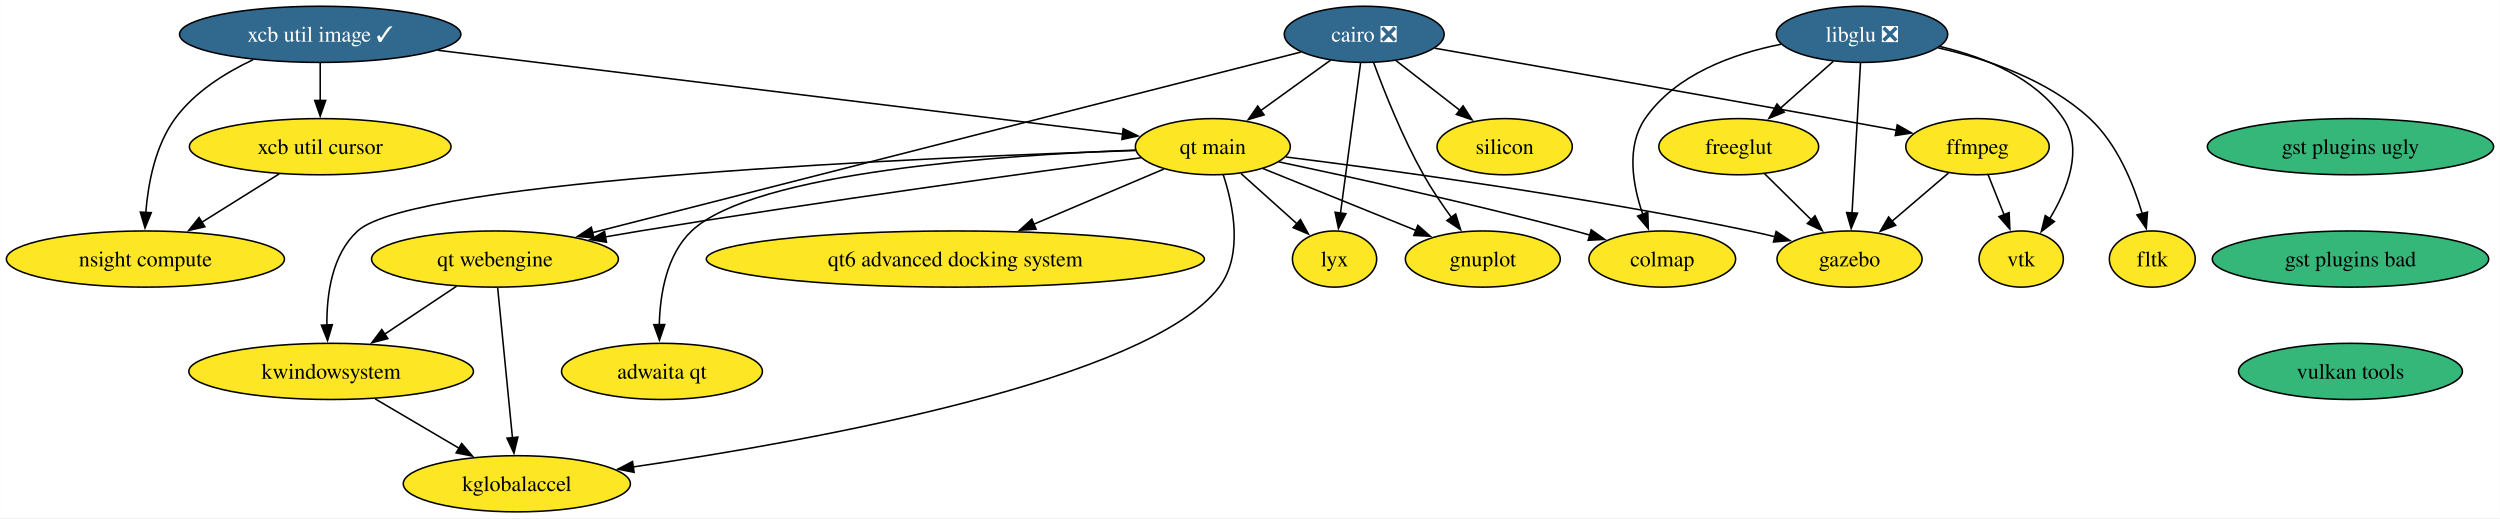
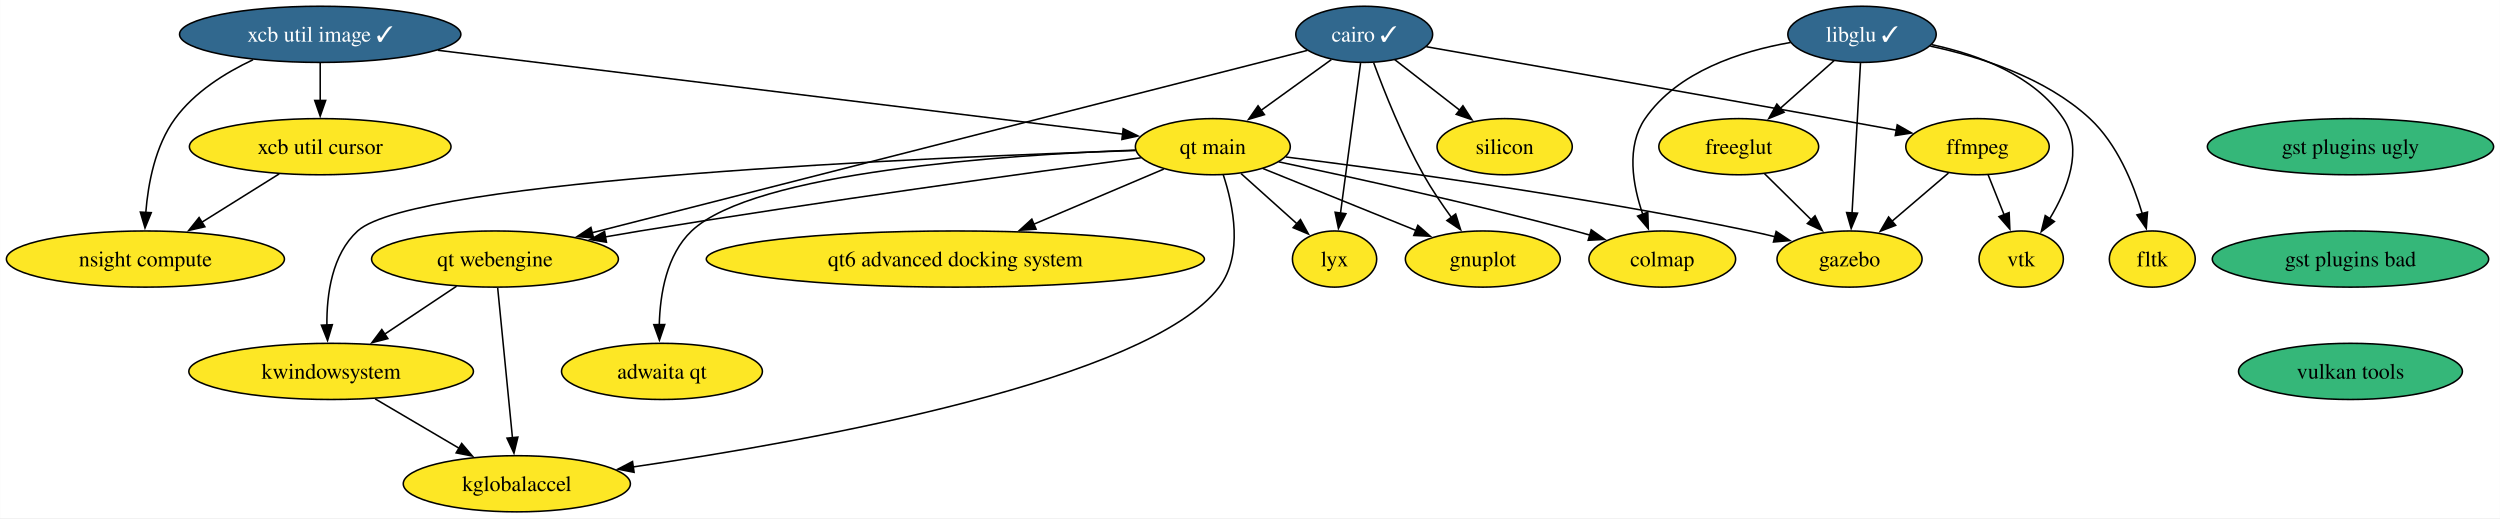
<svg xmlns="http://www.w3.org/2000/svg" xmlns:xlink="http://www.w3.org/1999/xlink" width="1602pt" height="332pt" viewBox="0.00 0.00 1601.81 332.00">
  <g id="graph0" class="graph" transform="scale(1 1) rotate(0) translate(4 328)">
    <polygon fill="white" stroke="none" points="-4,4 -4,-328 1597.81,-328 1597.81,4 -4,4" />
    <g id="node1" class="node">
      <g id="a_node1">
-         <a xlink:href="https://github.com/conda-forge/cairo-feedstock/pull/75" xlink:title="cairo ❎">
-           <ellipse fill="#31688e" stroke="black" cx="870.09" cy="-306" rx="51.21" ry="18" />
-           <text text-anchor="middle" x="870.09" y="-301.32" font-family="Times,serif" font-size="14.00" fill="white">cairo ❎</text>
+         <a xlink:href="https://github.com/conda-forge/cairo-feedstock/pull/75" xlink:title="cairo ✓">
+           <ellipse fill="#31688e" stroke="black" cx="870.09" cy="-306" rx="43.84" ry="18" />
+           <text text-anchor="middle" x="870.09" y="-301.32" font-family="Times,serif" font-size="14.00" fill="white">cairo ✓</text>
        </a>
      </g>
    </g>
    <g id="node2" class="node">
      <g id="a_node2">
        <a xlink:href="https://github.com/conda-forge/ffmpeg-feedstock" xlink:title="ffmpeg">
          <ellipse fill="#fde725" stroke="black" cx="1263.09" cy="-234" rx="45.95" ry="18" />
          <text text-anchor="middle" x="1263.09" y="-229.32" font-family="Times,serif" font-size="14.00">ffmpeg</text>
        </a>
      </g>
    </g>
    <g id="edge1" class="edge">
-       <path fill="none" stroke="black" d="M915.34,-297.09C974.08,-286.81 1079.77,-268.23 1170.09,-252 1183.47,-249.6 1197.92,-246.97 1211.36,-244.51" />
+       <path fill="none" stroke="black" d="M909.89,-298.05C967.36,-287.99 1076.91,-268.75 1170.09,-252 1183.47,-249.6 1197.92,-246.97 1211.36,-244.51" />
      <polygon fill="black" stroke="black" points="1211.66,-248.02 1220.87,-242.77 1210.4,-241.13 1211.66,-248.02" />
    </g>
    <g id="node3" class="node">
      <g id="a_node3">
        <a xlink:href="https://github.com/conda-forge/gnuplot-feedstock" xlink:title="gnuplot">
          <ellipse fill="#fde725" stroke="black" cx="946.09" cy="-162" rx="49.63" ry="18" />
          <text text-anchor="middle" x="946.09" y="-157.32" font-family="Times,serif" font-size="14.00">gnuplot</text>
        </a>
      </g>
    </g>
    <g id="edge2" class="edge">
      <path fill="none" stroke="black" d="M876.17,-287.74C882.92,-269.42 894.65,-239.86 908.09,-216 913.34,-206.68 919.88,-197.02 926.06,-188.55" />
      <polygon fill="black" stroke="black" points="928.69,-190.87 931.88,-180.77 923.08,-186.68 928.69,-190.87" />
    </g>
    <g id="node4" class="node">
      <g id="a_node4">
        <a xlink:href="https://github.com/conda-forge/lyx-feedstock" xlink:title="lyx">
          <ellipse fill="#fde725" stroke="black" cx="851.09" cy="-162" rx="27" ry="18" />
          <text text-anchor="middle" x="851.09" y="-157.32" font-family="Times,serif" font-size="14.00">lyx</text>
        </a>
      </g>
    </g>
    <g id="edge3" class="edge">
      <path fill="none" stroke="black" d="M867.76,-287.59C864.55,-263.61 858.74,-220.14 854.89,-191.42" />
      <polygon fill="black" stroke="black" points="858.37,-191.06 853.58,-181.61 851.44,-191.99 858.37,-191.06" />
    </g>
    <g id="node5" class="node">
      <g id="a_node5">
        <a xlink:href="https://github.com/conda-forge/qt-main-feedstock" xlink:title="qt main">
          <ellipse fill="#fde725" stroke="black" cx="773.09" cy="-234" rx="49.63" ry="18" />
          <text text-anchor="middle" x="773.09" y="-229.32" font-family="Times,serif" font-size="14.00">qt main</text>
        </a>
      </g>
    </g>
    <g id="edge4" class="edge">
-       <path fill="none" stroke="black" d="M848.56,-289.46C835.38,-279.95 818.29,-267.62 803.71,-257.1" />
-       <polygon fill="black" stroke="black" points="805.94,-254.39 795.78,-251.38 801.84,-260.07 805.94,-254.39" />
+       <path fill="none" stroke="black" d="M849.04,-289.81C835.88,-280.31 818.69,-267.91 804,-257.3" />
+       <polygon fill="black" stroke="black" points="806.15,-254.54 795.99,-251.53 802.06,-260.22 806.15,-254.54" />
    </g>
    <g id="node6" class="node">
      <g id="a_node6">
        <a xlink:href="https://github.com/conda-forge/qt-webengine-feedstock" xlink:title="qt webengine">
          <ellipse fill="#fde725" stroke="black" cx="313.09" cy="-162" rx="79.09" ry="18" />
          <text text-anchor="middle" x="313.09" y="-157.32" font-family="Times,serif" font-size="14.00">qt webengine</text>
        </a>
      </g>
    </g>
    <g id="edge5" class="edge">
-       <path fill="none" stroke="black" d="M829.58,-294.67C733.4,-270.15 490.73,-208.29 375.58,-178.93" />
-       <polygon fill="black" stroke="black" points="376.53,-175.56 365.98,-176.48 374.8,-182.35 376.53,-175.56" />
+       <path fill="none" stroke="black" d="M833.54,-295.68C740.11,-271.86 491.69,-208.53 375.12,-178.81" />
+       <polygon fill="black" stroke="black" points="376.28,-175.5 365.73,-176.42 374.55,-182.28 376.28,-175.5" />
    </g>
    <g id="node7" class="node">
      <g id="a_node7">
        <a xlink:href="https://github.com/conda-forge/silicon-feedstock" xlink:title="silicon">
          <ellipse fill="#fde725" stroke="black" cx="960.09" cy="-234" rx="43.32" ry="18" />
          <text text-anchor="middle" x="960.09" y="-229.32" font-family="Times,serif" font-size="14.00">silicon</text>
        </a>
      </g>
    </g>
    <g id="edge6" class="edge">
-       <path fill="none" stroke="black" d="M890.51,-289.12C902.65,-279.68 918.22,-267.56 931.56,-257.19" />
-       <polygon fill="black" stroke="black" points="933.43,-260.17 939.17,-251.27 929.13,-254.65 933.43,-260.17" />
+       <path fill="none" stroke="black" d="M889.62,-289.81C901.8,-280.34 917.69,-267.97 931.3,-257.39" />
+       <polygon fill="black" stroke="black" points="933.35,-260.23 939.09,-251.33 929.05,-254.71 933.35,-260.23" />
    </g>
    <g id="node8" class="node">
      <g id="a_node8">
        <a xlink:href="https://github.com/conda-forge/vtk-feedstock" xlink:title="vtk">
          <ellipse fill="#fde725" stroke="black" cx="1291.09" cy="-162" rx="27.01" ry="18" />
          <text text-anchor="middle" x="1291.09" y="-157.32" font-family="Times,serif" font-size="14.00">vtk</text>
        </a>
      </g>
    </g>
    <g id="edge7" class="edge">
      <path fill="none" stroke="black" d="M1269.87,-216.05C1272.96,-208.32 1276.71,-198.96 1280.18,-190.27" />
      <polygon fill="black" stroke="black" points="1283.35,-191.78 1283.81,-181.19 1276.85,-189.18 1283.35,-191.78" />
    </g>
    <g id="node9" class="node">
      <g id="a_node9">
        <a xlink:href="https://github.com/conda-forge/gazebo-feedstock" xlink:title="gazebo">
          <ellipse fill="#fde725" stroke="black" cx="1181.09" cy="-162" rx="46.47" ry="18" />
          <text text-anchor="middle" x="1181.09" y="-157.32" font-family="Times,serif" font-size="14.00">gazebo</text>
        </a>
      </g>
    </g>
    <g id="edge8" class="edge">
      <path fill="none" stroke="black" d="M1244.48,-217.12C1233.79,-207.99 1220.16,-196.36 1208.29,-186.22" />
      <polygon fill="black" stroke="black" points="1210.65,-183.63 1200.77,-179.8 1206.11,-188.96 1210.65,-183.63" />
    </g>
    <g id="edge9" class="edge">
      <path fill="none" stroke="black" d="M805.22,-220C832.93,-208.79 873.16,-192.51 903.54,-180.22" />
      <polygon fill="black" stroke="black" points="904.47,-183.61 912.43,-176.62 901.85,-177.13 904.47,-183.61" />
    </g>
    <g id="edge10" class="edge">
      <path fill="none" stroke="black" d="M791.18,-216.76C801.87,-207.17 815.53,-194.91 827.11,-184.52" />
      <polygon fill="black" stroke="black" points="829.24,-187.31 834.34,-178.03 824.56,-182.1 829.24,-187.31" />
    </g>
    <g id="edge11" class="edge">
      <path fill="none" stroke="black" d="M726.94,-226.9C657.3,-217.57 521.24,-198.83 406.09,-180 398.88,-178.82 391.37,-177.54 383.88,-176.22" />
      <polygon fill="black" stroke="black" points="384.52,-172.78 374.06,-174.48 383.29,-179.67 384.52,-172.78" />
    </g>
    <g id="edge12" class="edge">
      <path fill="none" stroke="black" d="M819.83,-227.41C886.27,-219.09 1011.66,-202.06 1117.09,-180 1122.37,-178.9 1127.86,-177.63 1133.31,-176.29" />
      <polygon fill="black" stroke="black" points="1134.07,-179.71 1142.89,-173.85 1132.34,-172.92 1134.07,-179.71" />
    </g>
    <g id="node10" class="node">
      <g id="a_node10">
        <a xlink:href="https://github.com/conda-forge/colmap-feedstock" xlink:title="colmap">
          <ellipse fill="#fde725" stroke="black" cx="1061.09" cy="-162" rx="47" ry="18" />
          <text text-anchor="middle" x="1061.09" y="-157.32" font-family="Times,serif" font-size="14.00">colmap</text>
        </a>
      </g>
    </g>
    <g id="edge13" class="edge">
      <path fill="none" stroke="black" d="M815.22,-224.31C861.87,-214.46 939.2,-197.5 1005.09,-180 1008.22,-179.17 1011.44,-178.28 1014.67,-177.36" />
      <polygon fill="black" stroke="black" points="1015.57,-180.75 1024.19,-174.59 1013.61,-174.03 1015.57,-180.75" />
    </g>
    <g id="node11" class="node">
      <g id="a_node11">
        <a xlink:href="https://github.com/conda-forge/kwindowsystem-feedstock" xlink:title="kwindowsystem">
          <ellipse fill="#fde725" stroke="black" cx="208.09" cy="-90" rx="91.19" ry="18" />
          <text text-anchor="middle" x="208.09" y="-85.33" font-family="Times,serif" font-size="14.00">kwindowsystem</text>
        </a>
      </g>
    </g>
    <g id="edge14" class="edge">
      <path fill="none" stroke="black" d="M723.64,-231.55C595.76,-227.34 261.55,-213.24 225.09,-180 208.65,-165.01 205.18,-139.41 205.38,-119.51" />
      <polygon fill="black" stroke="black" points="208.86,-119.94 205.8,-109.8 201.87,-119.63 208.86,-119.94" />
    </g>
    <g id="node12" class="node">
      <g id="a_node12">
        <a xlink:href="https://github.com/conda-forge/kglobalaccel-feedstock" xlink:title="kglobalaccel">
          <ellipse fill="#fde725" stroke="black" cx="327.09" cy="-18" rx="72.78" ry="18" />
          <text text-anchor="middle" x="327.09" y="-13.32" font-family="Times,serif" font-size="14.00">kglobalaccel</text>
        </a>
      </g>
    </g>
    <g id="edge15" class="edge">
      <path fill="none" stroke="black" d="M779.76,-216.01C786.18,-196.55 792.81,-164.69 777.09,-144 731.74,-84.34 517.27,-45.66 401.55,-28.78" />
      <polygon fill="black" stroke="black" points="402.22,-25.34 391.83,-27.38 401.22,-32.26 402.22,-25.34" />
    </g>
    <g id="node13" class="node">
      <g id="a_node13">
        <a xlink:href="https://github.com/conda-forge/qt6-advanced-docking-system-feedstock" xlink:title="qt6 advanced docking system">
          <ellipse fill="#fde725" stroke="black" cx="608.09" cy="-162" rx="159.59" ry="18" />
          <text text-anchor="middle" x="608.09" y="-157.32" font-family="Times,serif" font-size="14.00">qt6 advanced docking system</text>
        </a>
      </g>
    </g>
    <g id="edge16" class="edge">
      <path fill="none" stroke="black" d="M741.67,-219.67C718.14,-209.69 685.48,-195.83 658.34,-184.32" />
      <polygon fill="black" stroke="black" points="659.83,-181.15 649.26,-180.46 657.09,-187.59 659.83,-181.15" />
    </g>
    <g id="node14" class="node">
      <g id="a_node14">
        <a xlink:href="https://github.com/conda-forge/adwaita-qt-feedstock" xlink:title="adwaita qt">
          <ellipse fill="#fde725" stroke="black" cx="420.09" cy="-90" rx="64.36" ry="18" />
          <text text-anchor="middle" x="420.09" y="-85.33" font-family="Times,serif" font-size="14.00">adwaita qt</text>
        </a>
      </g>
    </g>
    <g id="edge17" class="edge">
      <path fill="none" stroke="black" d="M723.39,-231.81C640.49,-228.76 479.13,-217.98 439.09,-180 423.05,-164.78 418.86,-139.61 418.37,-119.9" />
      <polygon fill="black" stroke="black" points="421.87,-120.03 418.46,-110 414.87,-119.97 421.87,-120.03" />
    </g>
    <g id="edge18" class="edge">
      <path fill="none" stroke="black" d="M288.47,-144.59C274.75,-135.44 257.44,-123.9 242.41,-113.88" />
      <polygon fill="black" stroke="black" points="244.44,-111.03 234.18,-108.39 240.56,-116.85 244.44,-111.03" />
    </g>
    <g id="edge19" class="edge">
      <path fill="none" stroke="black" d="M314.81,-143.59C317.17,-119.61 321.46,-76.14 324.29,-47.42" />
      <polygon fill="black" stroke="black" points="327.76,-47.91 325.25,-37.62 320.79,-47.23 327.76,-47.91" />
    </g>
    <g id="edge26" class="edge">
      <path fill="none" stroke="black" d="M236.29,-72.41C252.38,-62.95 272.73,-50.97 290.09,-40.76" />
      <polygon fill="black" stroke="black" points="291.76,-43.84 298.6,-35.76 288.21,-37.81 291.76,-43.84" />
    </g>
    <g id="node15" class="node">
      <g id="a_node15">
-         <a xlink:href="https://github.com/conda-forge/libglu-feedstock/pull/24" xlink:title="libglu ❎">
-           <ellipse fill="#31688e" stroke="black" cx="1189.09" cy="-306" rx="54.89" ry="18" />
-           <text text-anchor="middle" x="1189.09" y="-301.32" font-family="Times,serif" font-size="14.00" fill="white">libglu ❎</text>
+         <a xlink:href="https://github.com/conda-forge/libglu-feedstock/pull/24" xlink:title="libglu ✓">
+           <ellipse fill="#31688e" stroke="black" cx="1189.09" cy="-306" rx="47.53" ry="18" />
+           <text text-anchor="middle" x="1189.09" y="-301.32" font-family="Times,serif" font-size="14.00" fill="white">libglu ✓</text>
        </a>
      </g>
    </g>
    <g id="edge20" class="edge">
-       <path fill="none" stroke="black" d="M1239.02,-298.2C1267.32,-291.51 1300.5,-278.25 1318.09,-252 1331.12,-232.56 1320.74,-206.6 1309.28,-187.74" />
+       <path fill="none" stroke="black" d="M1233.87,-299.36C1263.19,-293.08 1299.42,-279.86 1318.09,-252 1331.12,-232.56 1320.74,-206.6 1309.28,-187.74" />
      <polygon fill="black" stroke="black" points="1312.36,-186.05 1303.96,-179.6 1306.5,-189.88 1312.36,-186.05" />
    </g>
    <g id="edge21" class="edge">
      <path fill="none" stroke="black" d="M1188.11,-287.59C1186.76,-263.61 1184.31,-220.14 1182.69,-191.42" />
      <polygon fill="black" stroke="black" points="1186.2,-191.41 1182.14,-181.62 1179.21,-191.8 1186.2,-191.41" />
    </g>
    <g id="edge24" class="edge">
-       <path fill="none" stroke="black" d="M1137.16,-299.64C1106.33,-293.49 1069.58,-280.29 1050.09,-252 1037.82,-234.19 1042.11,-209.49 1048.6,-190.63" />
+       <path fill="none" stroke="black" d="M1143.32,-300.8C1111.39,-295.2 1070.9,-282.2 1050.09,-252 1037.82,-234.19 1042.11,-209.49 1048.6,-190.63" />
      <polygon fill="black" stroke="black" points="1051.81,-192.03 1052.13,-181.44 1045.27,-189.52 1051.81,-192.03" />
    </g>
    <g id="node16" class="node">
      <g id="a_node16">
        <a xlink:href="https://github.com/conda-forge/freeglut-feedstock" xlink:title="freeglut">
          <ellipse fill="#fde725" stroke="black" cx="1110.09" cy="-234" rx="51.21" ry="18" />
          <text text-anchor="middle" x="1110.09" y="-229.32" font-family="Times,serif" font-size="14.00">freeglut</text>
        </a>
      </g>
    </g>
    <g id="edge22" class="edge">
-       <path fill="none" stroke="black" d="M1170.77,-288.76C1160.7,-279.84 1148.02,-268.61 1136.86,-258.72" />
-       <polygon fill="black" stroke="black" points="1139.25,-256.16 1129.45,-252.15 1134.61,-261.4 1139.25,-256.16" />
+       <path fill="none" stroke="black" d="M1171.16,-289.12C1160.93,-280.05 1147.92,-268.52 1136.53,-258.43" />
+       <polygon fill="black" stroke="black" points="1139.16,-256.08 1129.35,-252.07 1134.51,-261.32 1139.16,-256.08" />
    </g>
    <g id="node17" class="node">
      <g id="a_node17">
        <a xlink:href="https://github.com/conda-forge/fltk-feedstock" xlink:title="fltk">
          <ellipse fill="#fde725" stroke="black" cx="1375.09" cy="-162" rx="27.53" ry="18" />
          <text text-anchor="middle" x="1375.09" y="-157.32" font-family="Times,serif" font-size="14.00">fltk</text>
        </a>
      </g>
    </g>
    <g id="edge23" class="edge">
-       <path fill="none" stroke="black" d="M1237.88,-297.35C1268.98,-290.25 1308.31,-276.86 1335.09,-252 1352.55,-235.79 1362.89,-210.54 1368.67,-191.07" />
+       <path fill="none" stroke="black" d="M1232.8,-298.47C1264.59,-291.7 1306.83,-278.24 1335.09,-252 1352.55,-235.79 1362.89,-210.54 1368.67,-191.07" />
      <polygon fill="black" stroke="black" points="1372.01,-192.13 1371.24,-181.56 1365.26,-190.3 1372.01,-192.13" />
    </g>
    <g id="edge25" class="edge">
      <path fill="none" stroke="black" d="M1126.56,-216.76C1135.52,-207.93 1146.78,-196.83 1156.73,-187.01" />
      <polygon fill="black" stroke="black" points="1158.97,-189.72 1163.63,-180.21 1154.06,-184.74 1158.97,-189.72" />
    </g>
    <g id="node18" class="node">
      <g id="a_node18">
        <a xlink:href="https://github.com/conda-forge/gst-plugins-ugly-feedstock" xlink:title="gst plugins ugly">
          <ellipse fill="#35b779" stroke="black" cx="1502.09" cy="-234" rx="91.72" ry="18" />
          <text text-anchor="middle" x="1502.09" y="-229.32" font-family="Times,serif" font-size="14.00">gst plugins ugly</text>
        </a>
      </g>
    </g>
    <g id="node19" class="node">
      <g id="a_node19">
        <a xlink:href="https://github.com/conda-forge/gst-plugins-bad-feedstock" xlink:title="gst plugins bad">
          <ellipse fill="#35b779" stroke="black" cx="1502.09" cy="-162" rx="88.56" ry="18" />
          <text text-anchor="middle" x="1502.09" y="-157.32" font-family="Times,serif" font-size="14.00">gst plugins bad</text>
        </a>
      </g>
    </g>
    <g id="node20" class="node">
      <g id="a_node20">
        <a xlink:href="https://github.com/conda-forge/vulkan-tools-feedstock" xlink:title="vulkan tools">
          <ellipse fill="#35b779" stroke="black" cx="1502.09" cy="-90" rx="71.73" ry="18" />
          <text text-anchor="middle" x="1502.09" y="-85.33" font-family="Times,serif" font-size="14.00">vulkan tools</text>
        </a>
      </g>
    </g>
    <g id="node21" class="node">
      <g id="a_node21">
        <a xlink:href="https://github.com/conda-forge/xcb-util-image-feedstock/pull/5" xlink:title="xcb util image ✓">
          <ellipse fill="#31688e" stroke="black" cx="201.09" cy="-306" rx="90.14" ry="18" />
          <text text-anchor="middle" x="201.09" y="-301.32" font-family="Times,serif" font-size="14.00" fill="white">xcb util image ✓</text>
        </a>
      </g>
    </g>
    <g id="edge29" class="edge">
      <path fill="none" stroke="black" d="M276.46,-295.78C392.25,-281.61 611.4,-254.79 715.46,-242.05" />
      <polygon fill="black" stroke="black" points="715.66,-245.55 725.16,-240.87 714.81,-238.61 715.66,-245.55" />
    </g>
    <g id="node22" class="node">
      <g id="a_node22">
        <a xlink:href="https://github.com/conda-forge/xcb-util-cursor-feedstock" xlink:title="xcb util cursor">
          <ellipse fill="#fde725" stroke="black" cx="201.09" cy="-234" rx="83.83" ry="18" />
          <text text-anchor="middle" x="201.09" y="-229.32" font-family="Times,serif" font-size="14.00">xcb util cursor</text>
        </a>
      </g>
    </g>
    <g id="edge30" class="edge">
      <path fill="none" stroke="black" d="M201.09,-287.7C201.09,-280.41 201.09,-271.73 201.09,-263.54" />
      <polygon fill="black" stroke="black" points="204.59,-263.62 201.09,-253.62 197.59,-263.62 204.59,-263.62" />
    </g>
    <g id="node23" class="node">
      <g id="a_node23">
        <a xlink:href="https://github.com/conda-forge/nsight-compute-feedstock" xlink:title="nsight compute">
          <ellipse fill="#fde725" stroke="black" cx="89.09" cy="-162" rx="89.09" ry="18" />
          <text text-anchor="middle" x="89.09" y="-157.32" font-family="Times,serif" font-size="14.00">nsight compute</text>
        </a>
      </g>
    </g>
    <g id="edge31" class="edge">
      <path fill="none" stroke="black" d="M158.06,-289.73C140.06,-281.26 120.49,-268.95 108.09,-252 95.39,-234.64 90.82,-210.56 89.33,-191.83" />
      <polygon fill="black" stroke="black" points="92.83,-191.73 88.82,-181.93 85.84,-192.1 92.83,-191.73" />
    </g>
    <g id="edge32" class="edge">
      <path fill="none" stroke="black" d="M174.83,-216.59C160.05,-207.35 141.38,-195.68 125.24,-185.59" />
      <polygon fill="black" stroke="black" points="127.19,-182.69 116.86,-180.35 123.48,-188.62 127.19,-182.69" />
    </g>
  </g>
</svg>
